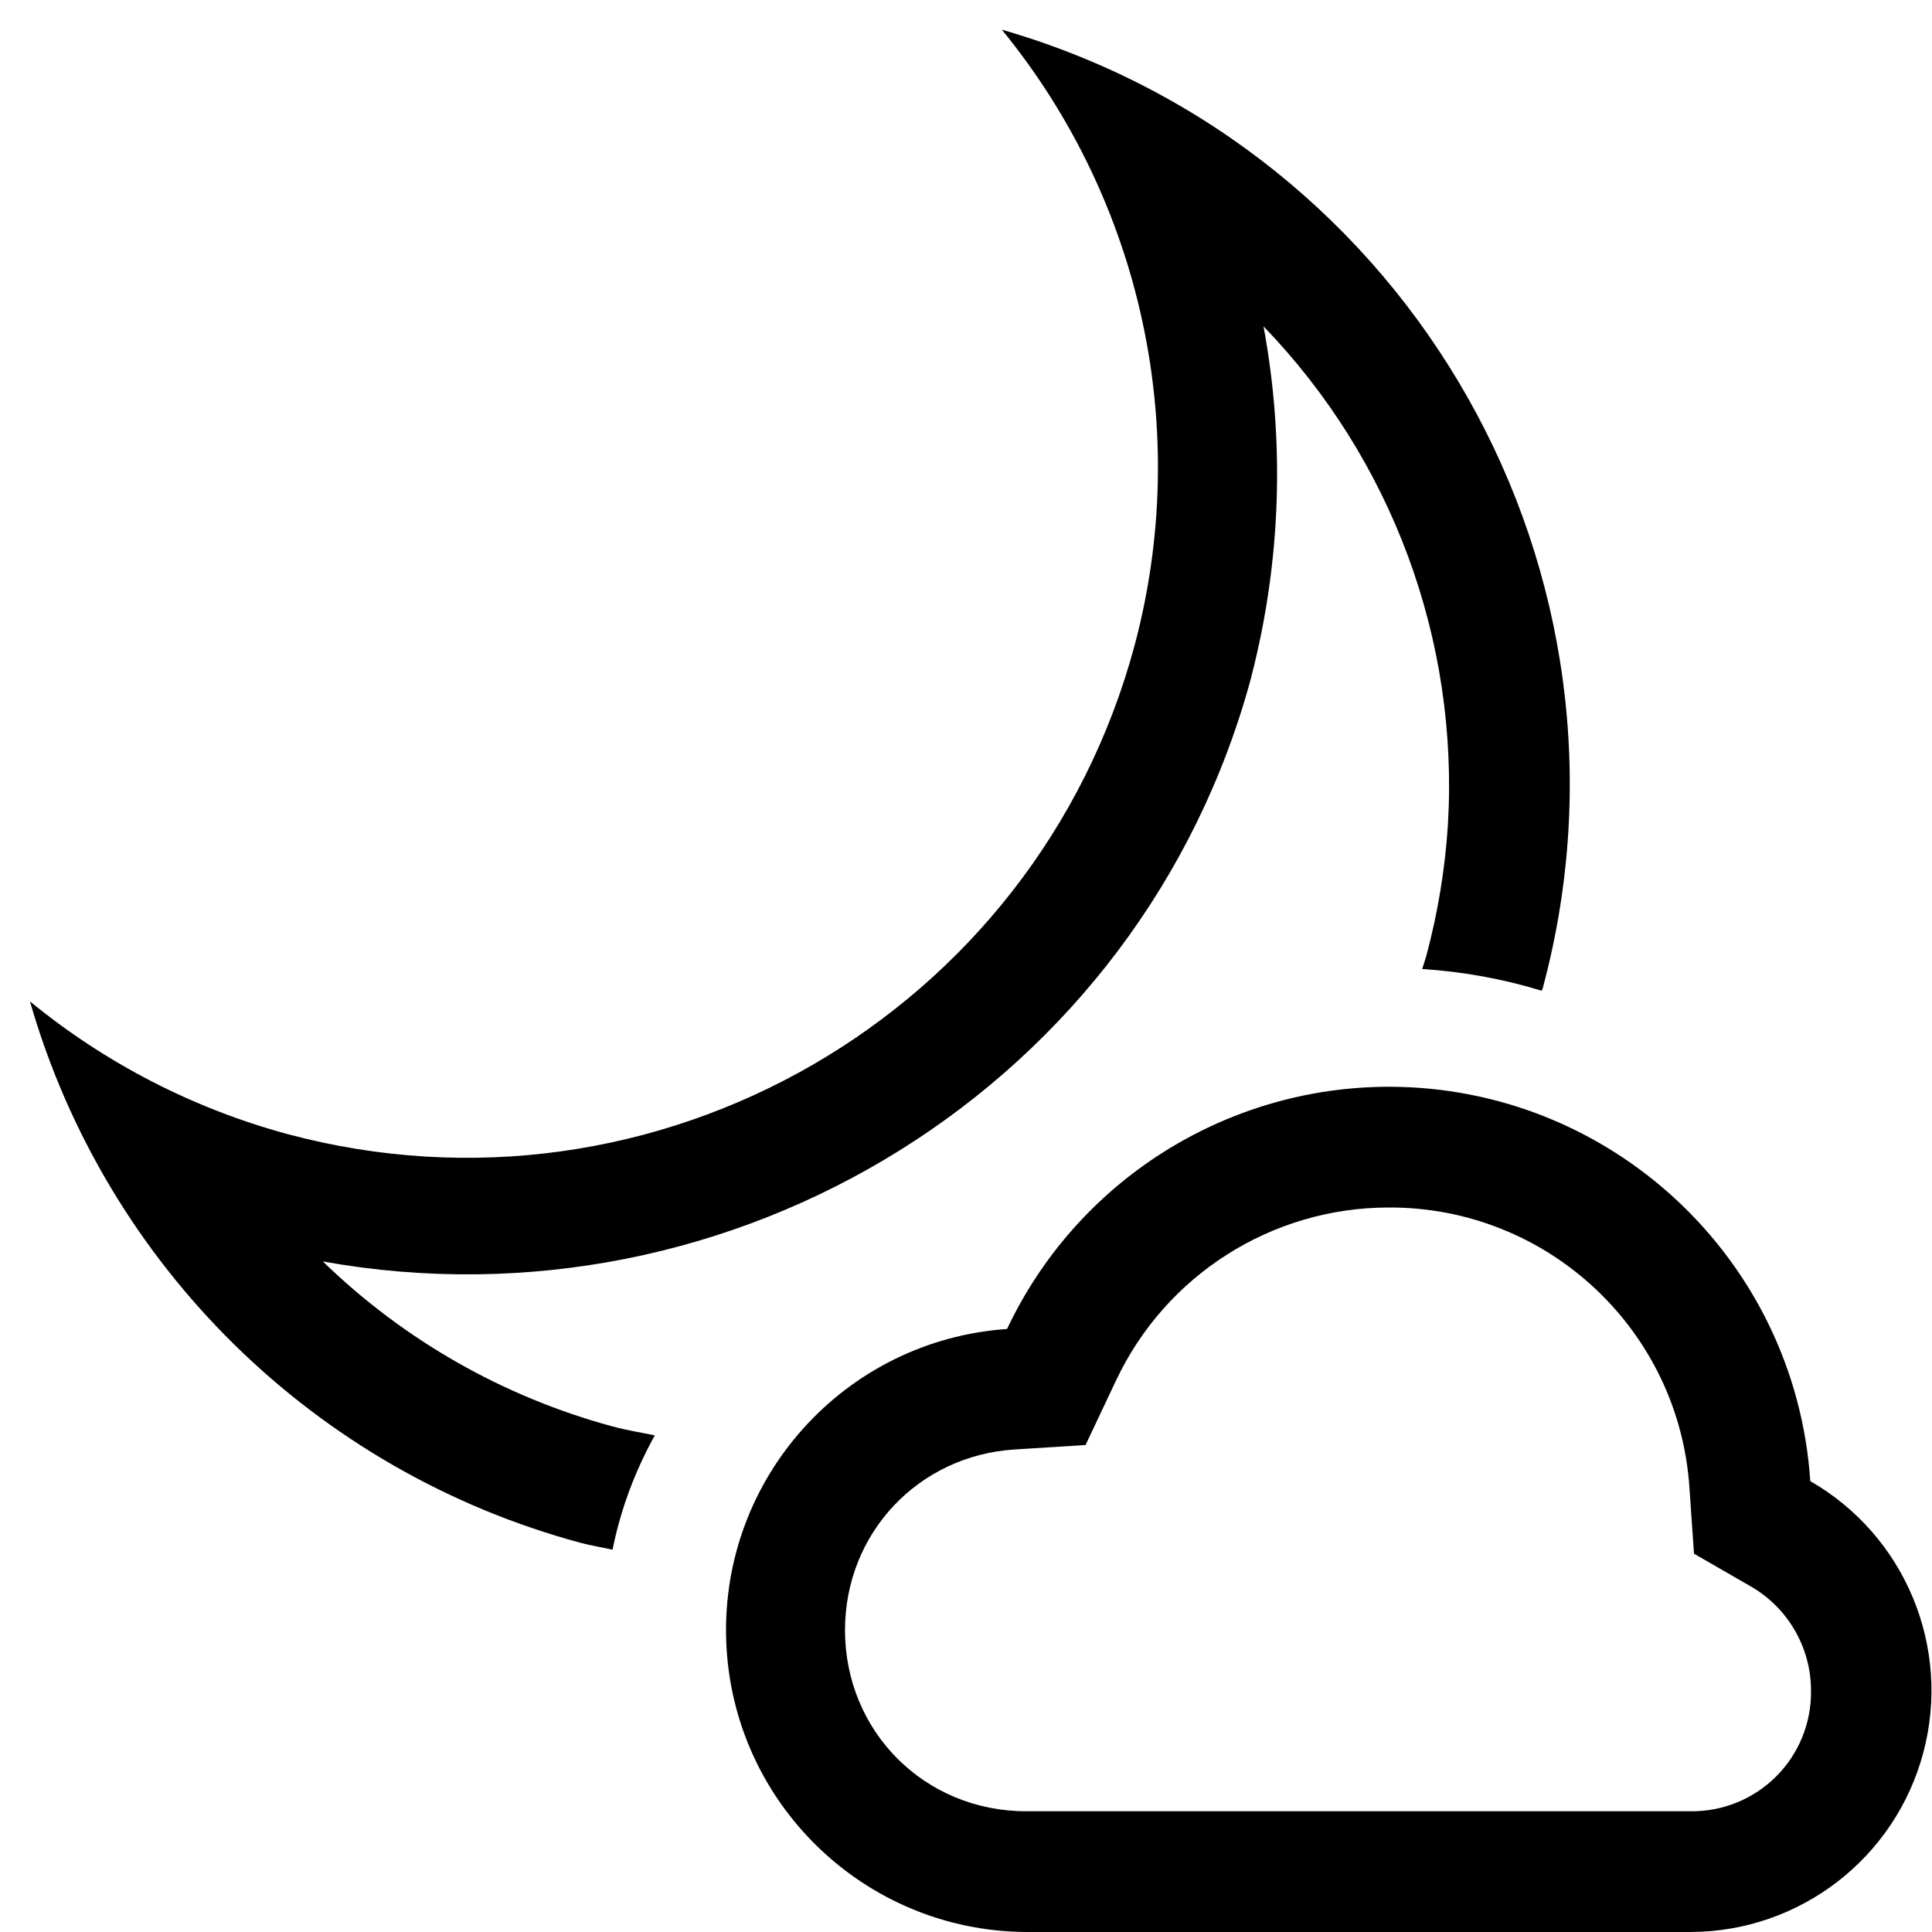
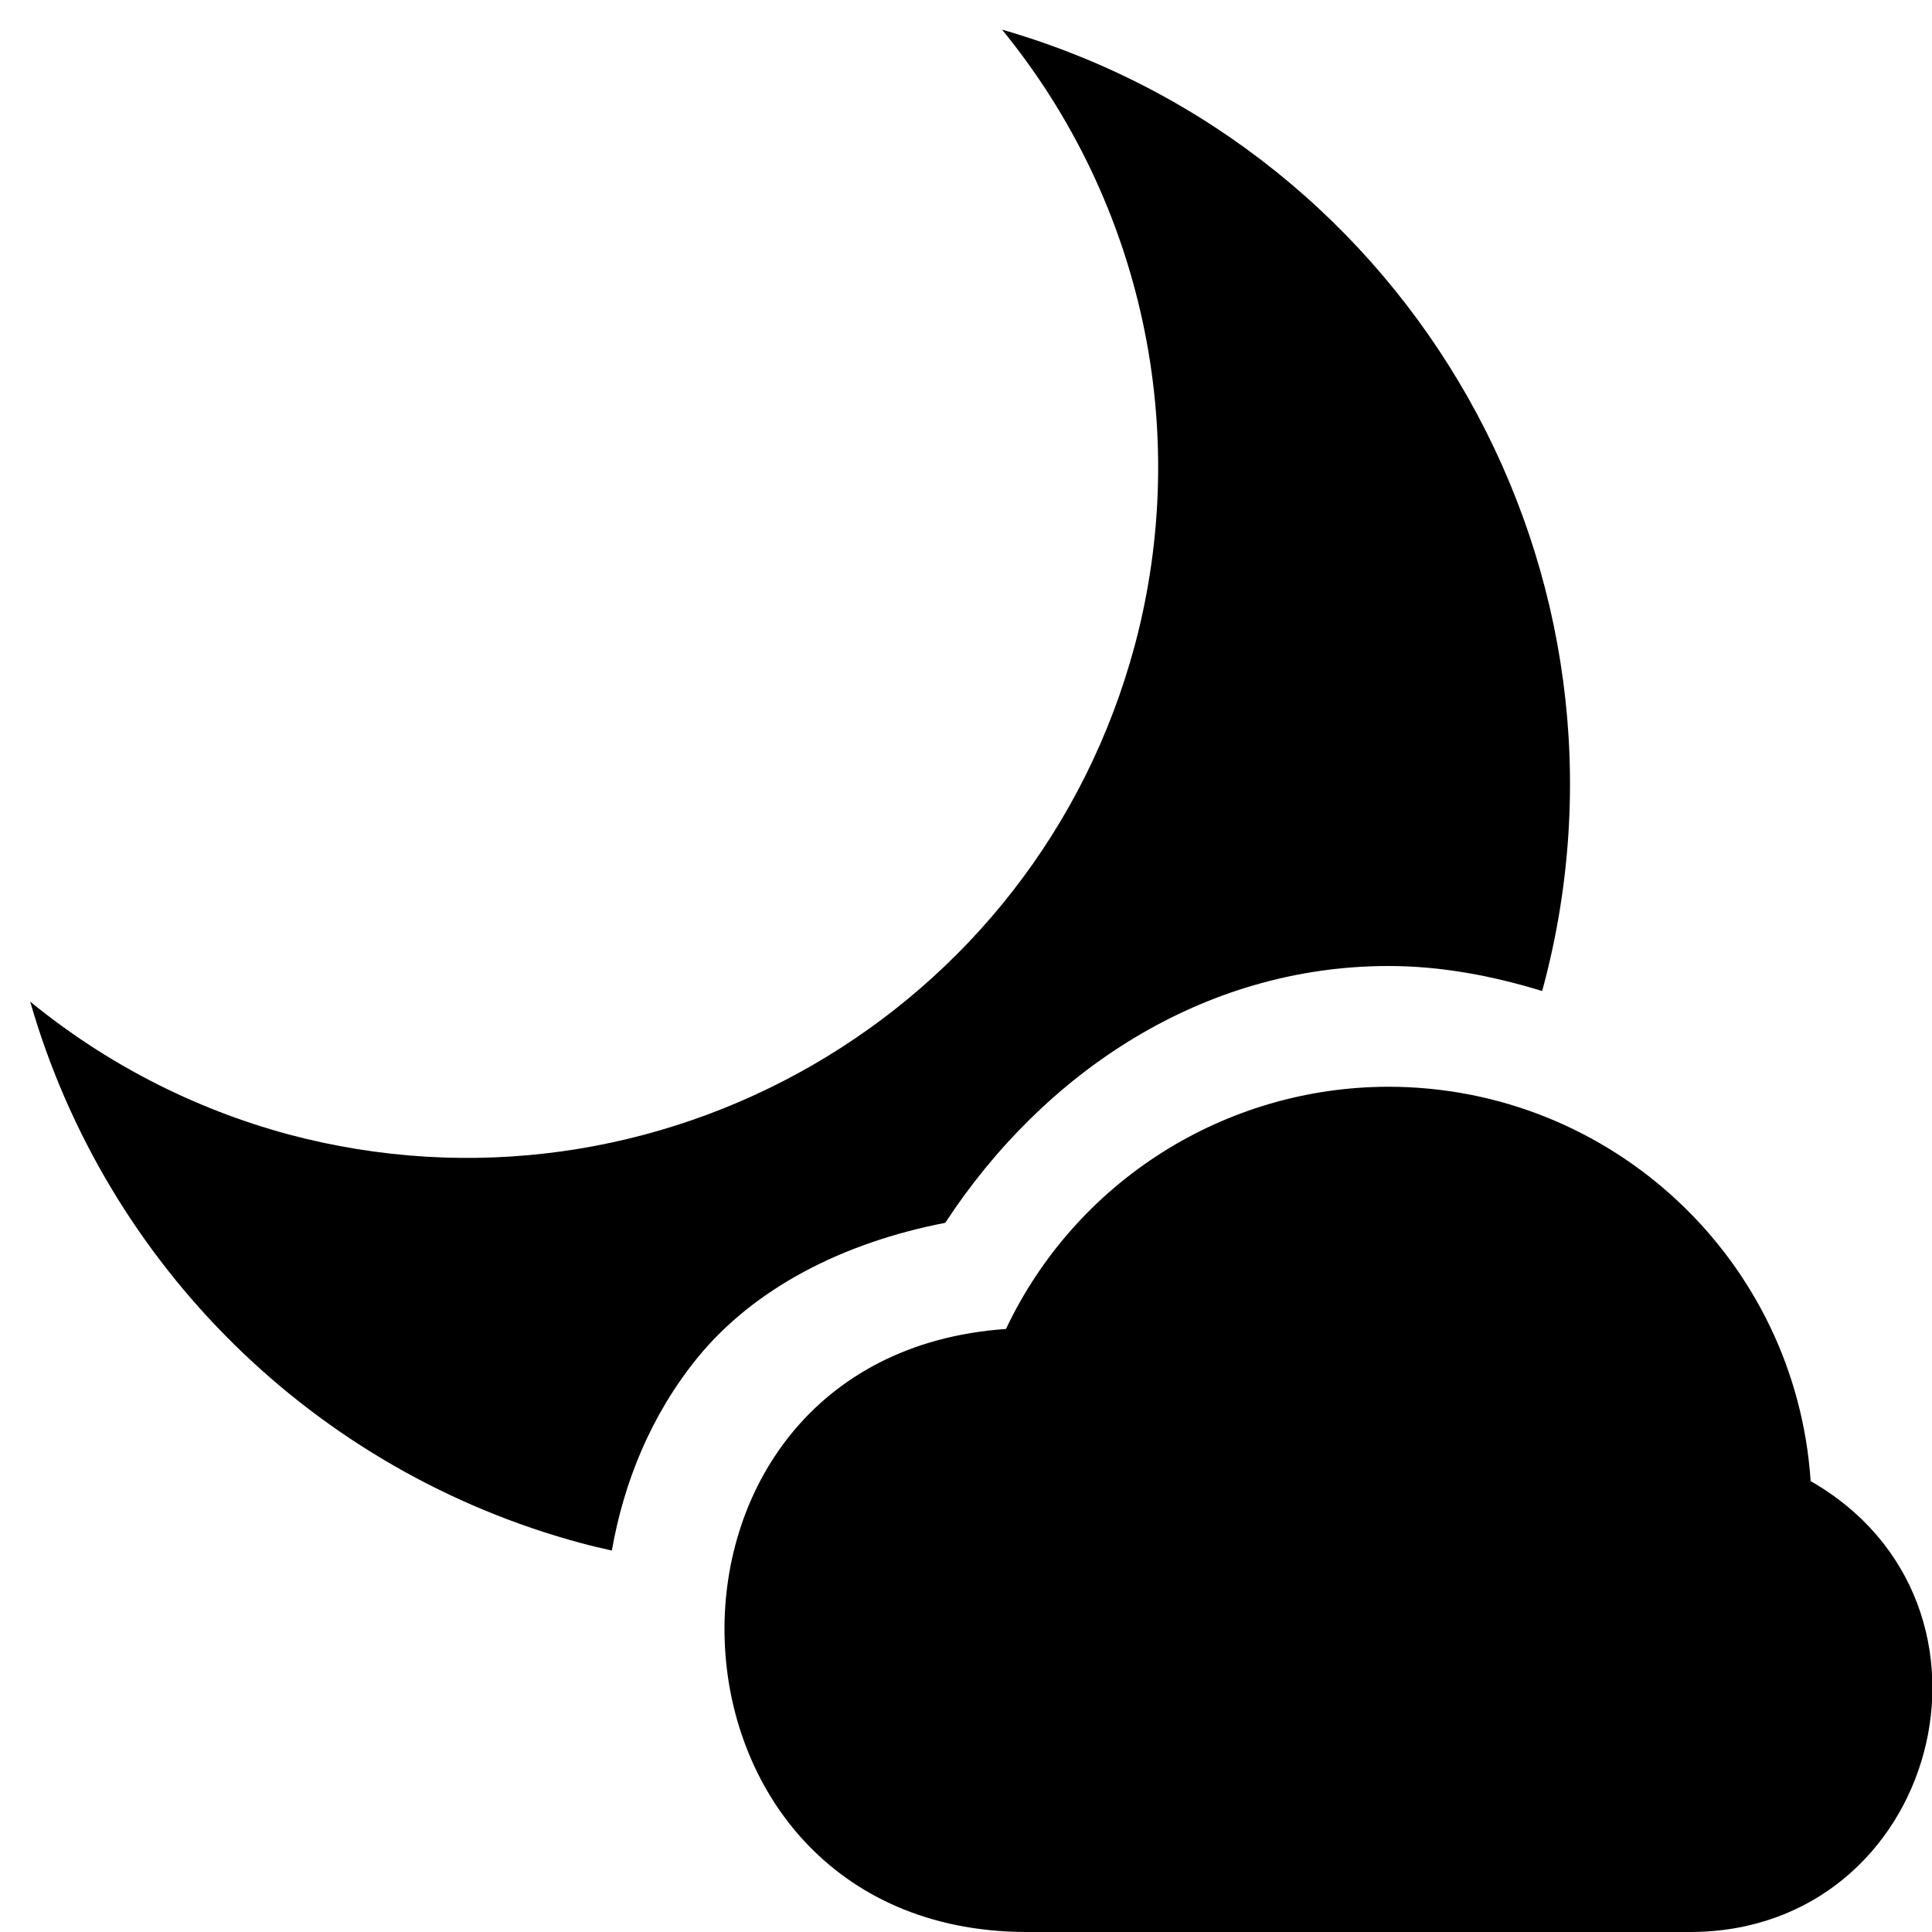
<svg xmlns="http://www.w3.org/2000/svg" height="16" width="16" version="1.1" id="svg4">
  <defs id="defs8" />
-   <path d="M8.297.246a5.725 5.725 0 011.1 5.096 5.729 5.729 0 01-7.016 4.05A5.728 5.728 0 01.248 8.293a6.507 6.507 0 004.56 4.484c.089.024.177.037.265.057.067-.337.188-.655.35-.947-.119-.024-.237-.043-.354-.075a5.506 5.506 0 01-2.395-1.365c3.399.611 6.78-1.452 7.69-4.845V5.6a6.708 6.708 0 00.1-2.897 5.472 5.472 0 011.527 4.127 5.56 5.56 0 01-.18 1.09c-.01.036-.023.07-.033.105.343.022.673.083.99.18 0-.009.01-.018.01-.027A6.507 6.507 0 008.298.246zM11.5 9a3.5 3.5 0 00-3.16 2.006A2.5 2.5 0 008.5 16H14a2 2 0 00.992-3.734A3.5 3.5 0 0011.5 9zm0 1a2.486 2.486 0 012.492 2.332l.037.535.465.268a.996.996 0 01.504.867.985.985 0 01-1 .998h-5.5c-.84 0-1.5-.66-1.5-1.5 0-.8.605-1.445 1.404-1.496l.588-.037.252-.533A2.497 2.497 0 0111.498 10z" fill="gray" overflow="visible" style="marker:none;fill:#000000" color="#000" id="path2" />
+   <g id="layer1">
+     <g id="g837">
+       <path style="color:#000000;font-style:normal;font-variant:normal;font-weight:normal;font-stretch:normal;font-size:medium;line-height:normal;font-family:sans-serif;font-variant-ligatures:normal;font-variant-position:normal;font-variant-caps:normal;font-variant-numeric:normal;font-variant-alternates:normal;font-variant-east-asian:normal;font-feature-settings:normal;font-variation-settings:normal;text-indent:0;text-align:start;text-decoration:none;text-decoration-line:none;text-decoration-style:solid;text-decoration-color:#000000;letter-spacing:normal;word-spacing:normal;text-transform:none;writing-mode:lr-tb;direction:ltr;text-orientation:mixed;dominant-baseline:auto;baseline-shift:baseline;text-anchor:start;white-space:normal;shape-padding:0;shape-margin:0;inline-size:0;clip-rule:nonzero;display:inline;overflow:visible;visibility:visible;isolation:auto;mix-blend-mode:normal;color-interpolation:sRGB;color-interpolation-filters:linearRGB;solid-color:#000000;solid-opacity:1;vector-effect:none;fill:#000000;fill-opacity:1;fill-rule:nonzero;stroke:none;stroke-width:2;stroke-linecap:butt;stroke-linejoin:miter;stroke-miterlimit:4;stroke-dasharray:none;stroke-dashoffset:0;stroke-opacity:1;marker:none;color-rendering:auto;image-rendering:auto;shape-rendering:auto;text-rendering:auto;enable-background:accumulate;stop-color:#000000" d="M 11.497,9 C 10.142,9.002 8.91,9.783 8.331,11.006 5.122,11.228 5.274,15.984 8.492,16 H 14.001 c 2.049,-0.005 2.771,-2.715 0.994,-3.734 C 14.872,10.428 13.342,9 11.497,9 Z" id="path851" />
+       <path id="path848" style="fill:#000000;marker:none" d="M 8.299,0.246 C 9.463,1.67 9.872,3.567 9.398,5.344 8.579,8.399 5.438,10.211 2.383,9.393 1.602,9.181 0.876,8.807 0.25,8.295 c 0.63,2.19 2.36,3.891 4.561,4.484 0.085,0.023 0.17,0.043 0.256,0.062 0.1,-0.569 0.324,-1.121 0.707,-1.594 C 6.245,10.667 6.984,10.29 7.828,10.127 8.651,8.871 9.967,8.002 11.496,8 c 0.446,2.14e-5 0.87,0.083 1.275,0.207 0.003,-0.009 0.005,-0.018 0.008,-0.027 C 13.696,4.757 11.705,1.23 8.301,0.246 Z" />
+     </g>
+   </g>
</svg>
